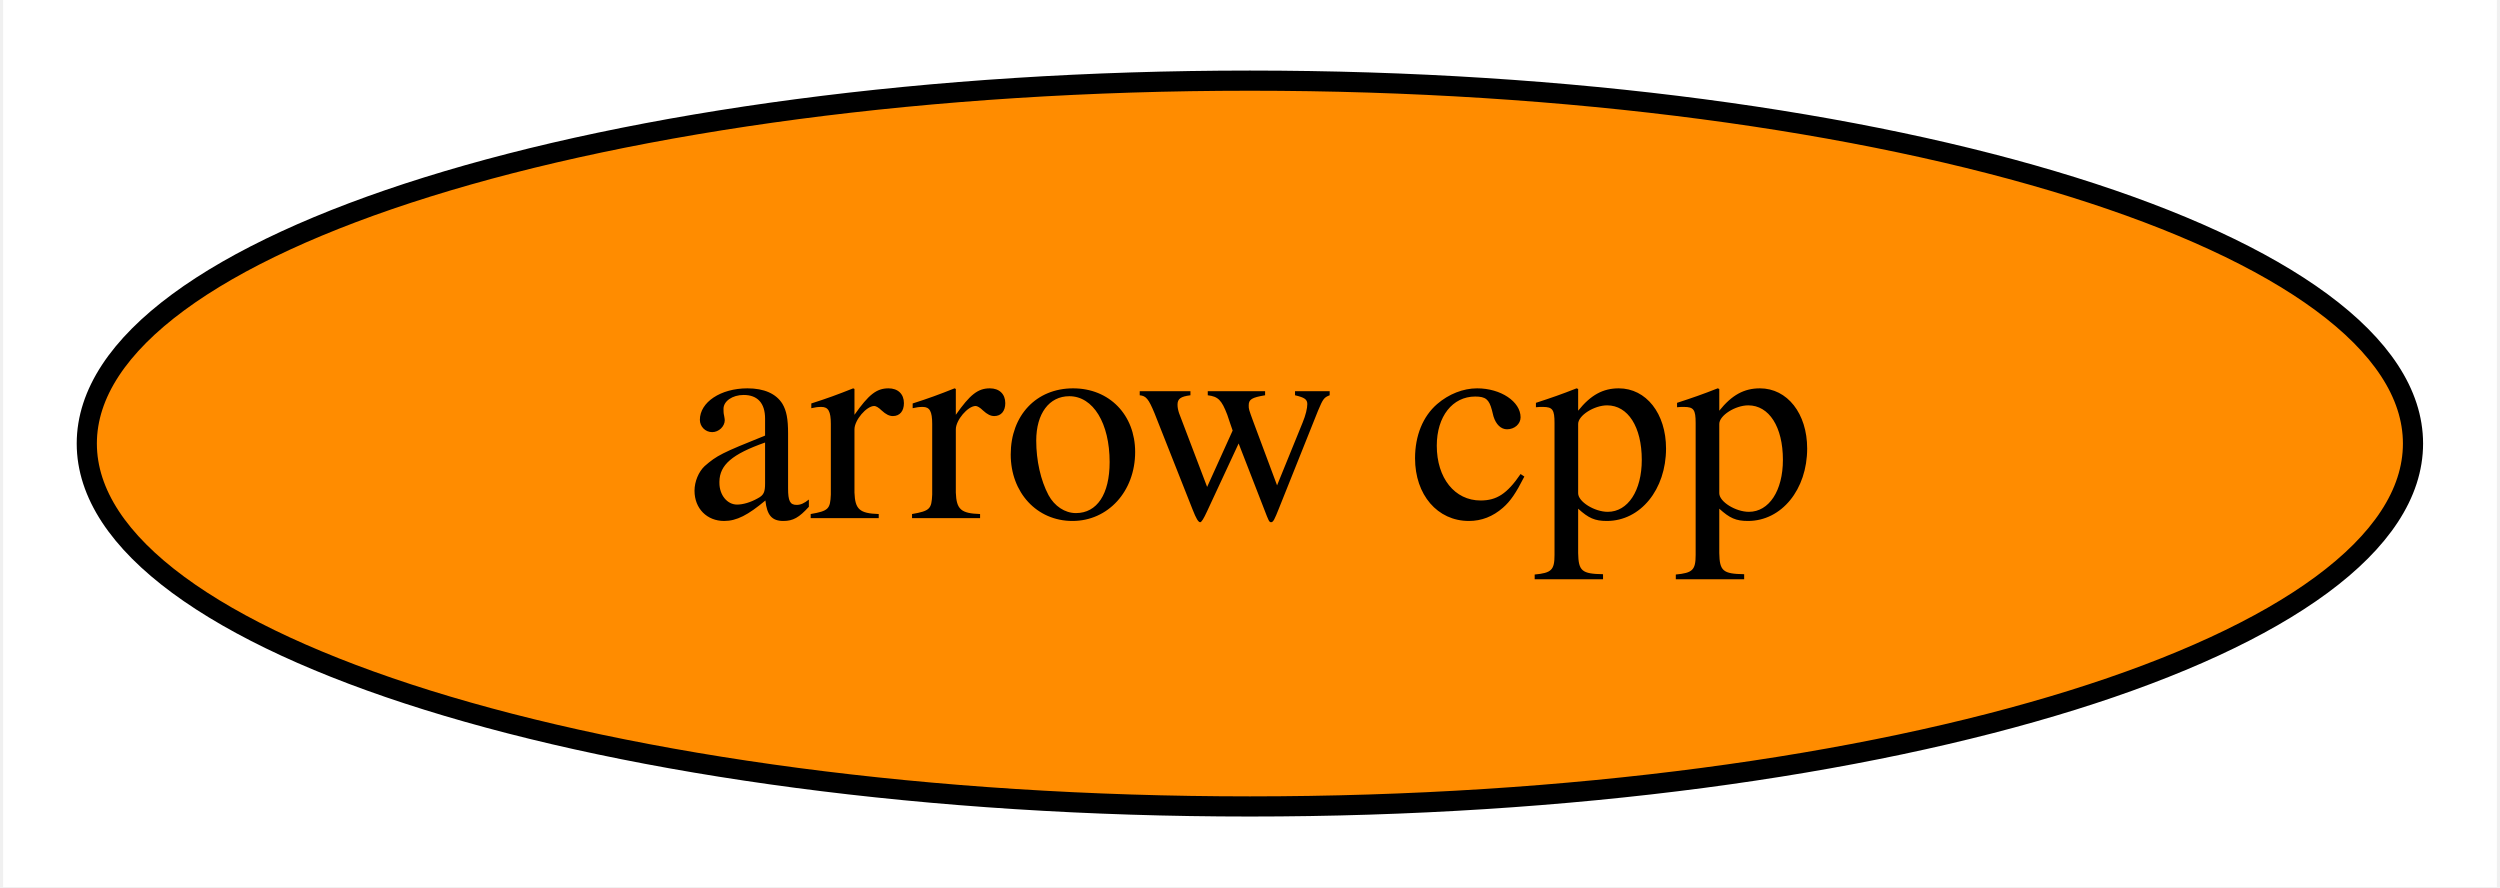
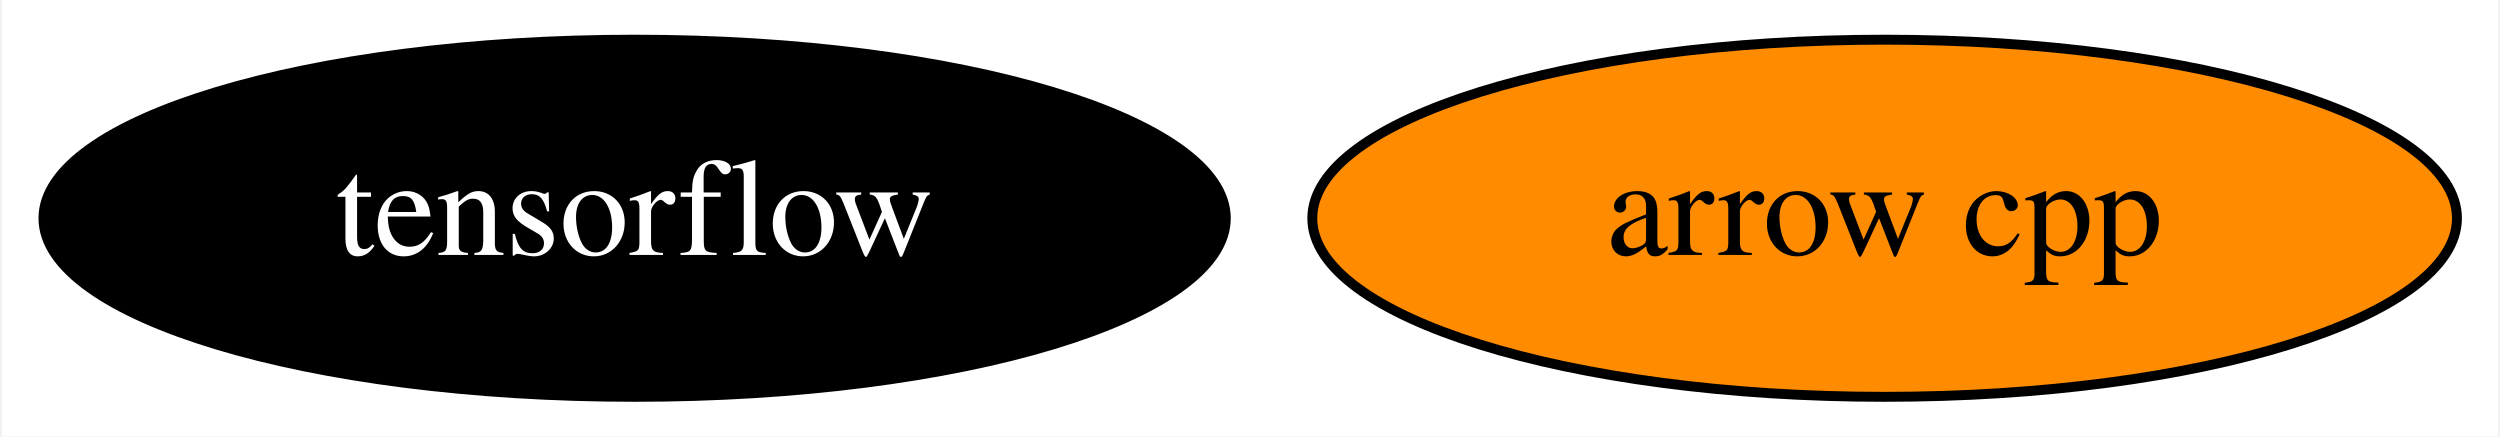
- <svg xmlns="http://www.w3.org/2000/svg" xmlns:xlink="http://www.w3.org/1999/xlink" width="124pt" height="44pt" viewBox="0.00 0.00 123.69 44.00">
+ <svg xmlns="http://www.w3.org/2000/svg" xmlns:xlink="http://www.w3.org/1999/xlink" width="252pt" height="44pt" viewBox="0.00 0.00 251.64 44.00">
  <g id="graph0" class="graph" transform="scale(1 1) rotate(0) translate(4 40)">
-     <polygon fill="white" stroke="transparent" points="-4,4 -4,-40 119.69,-40 119.69,4 -4,4" />
+     <polygon fill="white" stroke="transparent" points="-4,4 -4,-40 247.64,-40 247.64,4 -4,4" />
    <g id="node1" class="node">
      <g id="a_node1">
        <a xlink:href="https://github.com/conda-forge/arrow-cpp-feedstock" xlink:title="arrow cpp">
-           <ellipse fill="#ff8c00" stroke="black" cx="57.84" cy="-18" rx="57.69" ry="18" />
-           <text text-anchor="middle" x="57.84" y="-14.3" font-family="Times,serif" font-size="14.00">arrow cpp</text>
+           <ellipse fill="#ff8c00" stroke="black" cx="185.79" cy="-18" rx="57.69" ry="18" />
+           <text text-anchor="middle" x="185.79" y="-14.3" font-family="Times,serif" font-size="14.00">arrow cpp</text>
+         </a>
+       </g>
+     </g>
+     <g id="node2" class="node">
+       <g id="a_node2">
+         <a xlink:href="https://github.com/conda-forge/tensorflow-feedstock" xlink:title="tensorflow">
+           <ellipse fill="#000000" stroke="black" cx="59.79" cy="-18" rx="59.59" ry="18" />
+           <text text-anchor="middle" x="59.79" y="-14.3" font-family="Times,serif" font-size="14.00" fill="white">tensorflow</text>
        </a>
      </g>
    </g>
  </g>
</svg>
